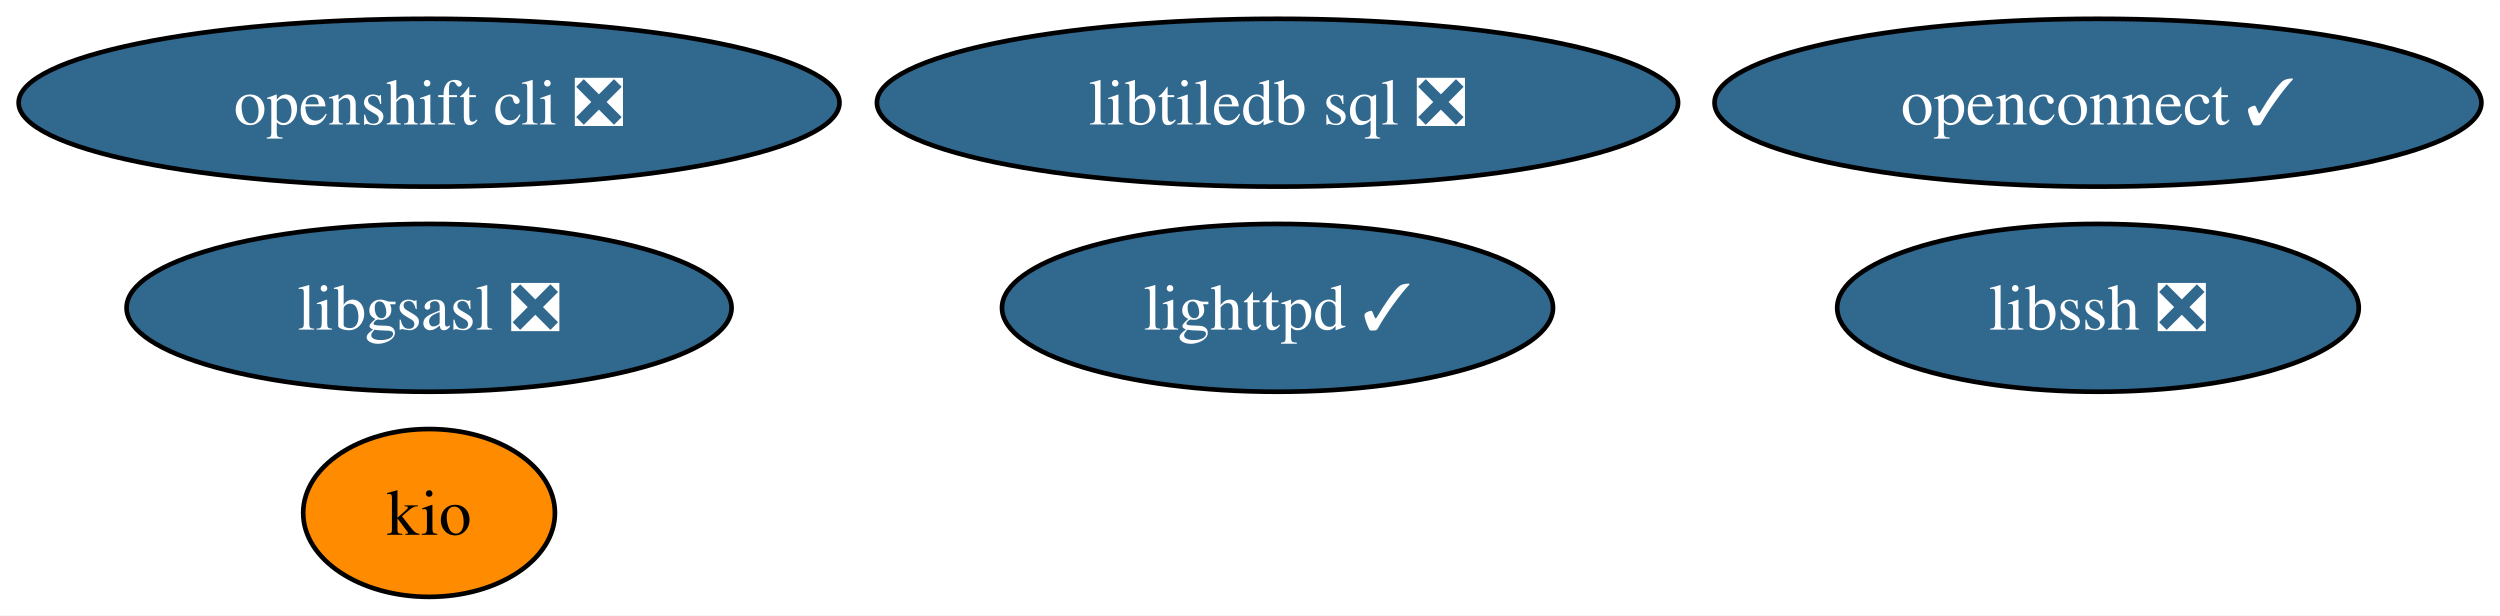
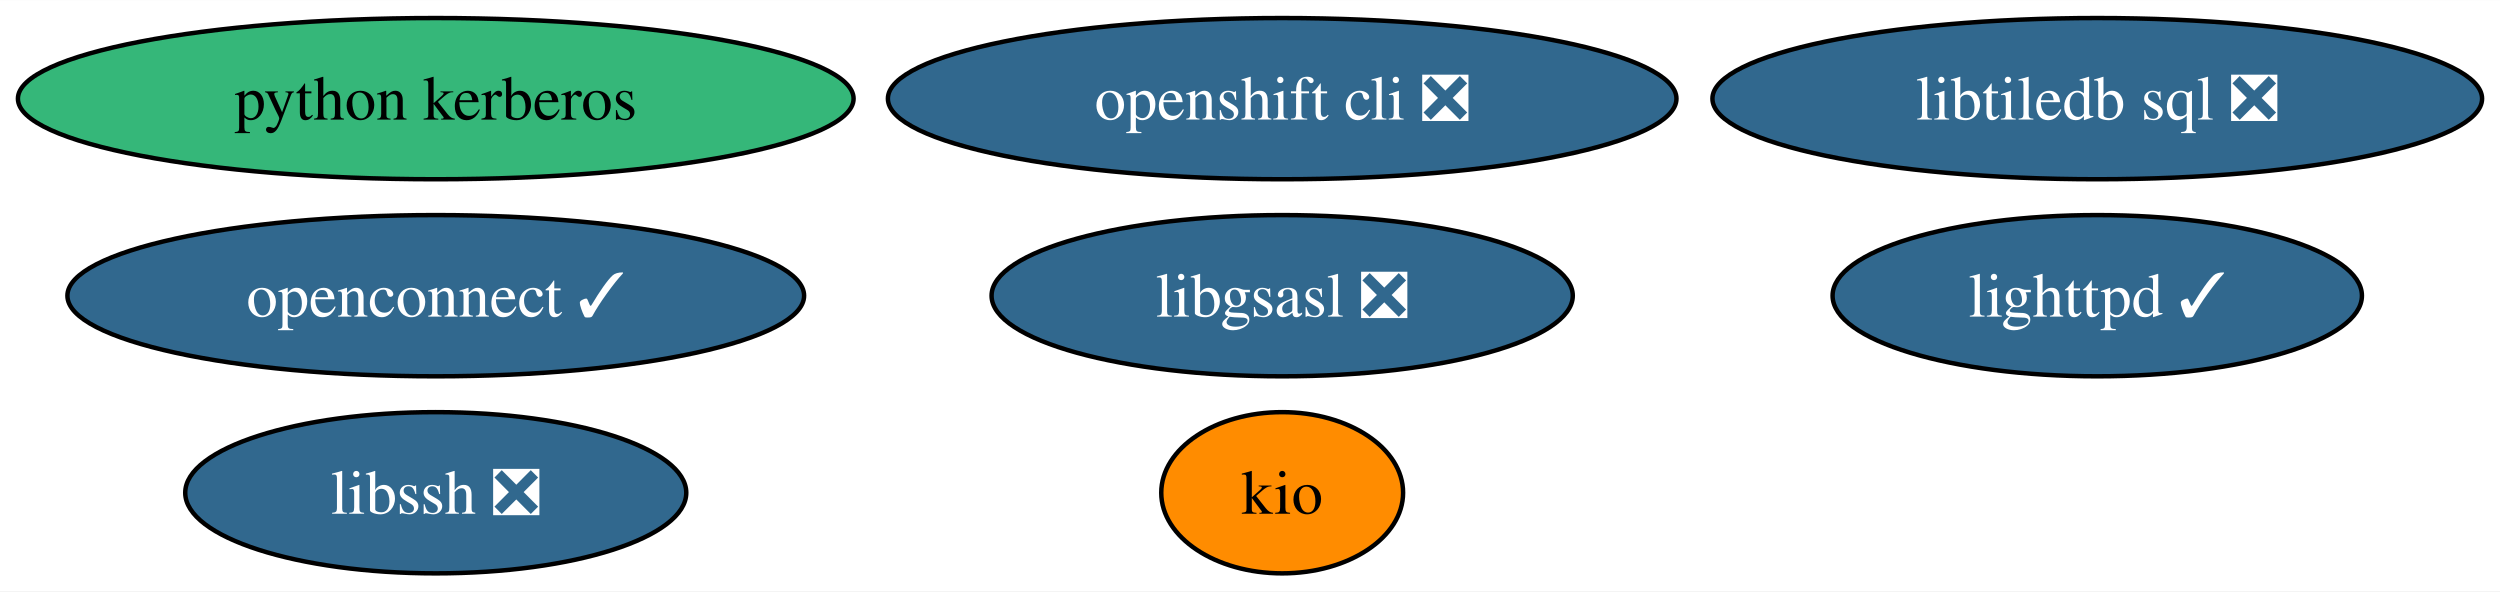
- <svg xmlns="http://www.w3.org/2000/svg" xmlns:xlink="http://www.w3.org/1999/xlink" width="536pt" height="132pt" viewBox="0.00 0.00 536.28 132.00">
+ <svg xmlns="http://www.w3.org/2000/svg" xmlns:xlink="http://www.w3.org/1999/xlink" width="558pt" height="132pt" viewBox="0.00 0.00 558.23 132.00">
  <g id="graph0" class="graph" transform="scale(1 1) rotate(0) translate(4 128)">
-     <polygon fill="white" stroke="none" points="-4,4 -4,-128 532.28,-128 532.28,4 -4,4" />
+     <polygon fill="white" stroke="none" points="-4,4 -4,-128 554.23,-128 554.23,4 -4,4" />
    <g id="node1" class="node">
      <g id="a_node1">
        <a xlink:href="https://github.com/conda-forge/libgsasl-feedstock/pull/28" xlink:title="libgsasl ❎">
-           <ellipse fill="#31688e" stroke="black" cx="88.04" cy="-62" rx="64.89" ry="18" />
-           <text text-anchor="middle" x="88.04" y="-57.33" font-family="Times,serif" font-size="14.00" fill="white">libgsasl ❎</text>
+           <ellipse fill="#31688e" stroke="black" cx="282.3" cy="-62" rx="64.89" ry="18" />
+           <text text-anchor="middle" x="282.3" y="-57.33" font-family="Times,serif" font-size="14.00" fill="white">libgsasl ❎</text>
        </a>
      </g>
    </g>
    <g id="node2" class="node">
      <g id="a_node2">
        <a xlink:href="https://github.com/conda-forge/lighttpd-feedstock/pull/20" xlink:title="lighttpd ✓">
-           <ellipse fill="#31688e" stroke="black" cx="270.04" cy="-62" rx="59.1" ry="18" />
-           <text text-anchor="middle" x="270.04" y="-57.33" font-family="Times,serif" font-size="14.00" fill="white">lighttpd ✓</text>
+           <ellipse fill="#31688e" stroke="black" cx="464.3" cy="-62" rx="59.1" ry="18" />
+           <text text-anchor="middle" x="464.3" y="-57.33" font-family="Times,serif" font-size="14.00" fill="white">lighttpd ✓</text>
        </a>
      </g>
    </g>
    <g id="node3" class="node">
      <g id="a_node3">
        <a xlink:href="https://github.com/conda-forge/libssh-feedstock/pull/20" xlink:title="libssh ❎">
-           <ellipse fill="#31688e" stroke="black" cx="446.04" cy="-62" rx="55.94" ry="18" />
-           <text text-anchor="middle" x="446.04" y="-57.33" font-family="Times,serif" font-size="14.00" fill="white">libssh ❎</text>
+           <ellipse fill="#31688e" stroke="black" cx="93.3" cy="-18" rx="55.94" ry="18" />
+           <text text-anchor="middle" x="93.3" y="-13.32" font-family="Times,serif" font-size="14.00" fill="white">libssh ❎</text>
        </a>
      </g>
    </g>
    <g id="node4" class="node">
      <g id="a_node4">
        <a xlink:href="https://github.com/conda-forge/openshift-cli-feedstock/pull/4" xlink:title="openshift cli ❎">
-           <ellipse fill="#31688e" stroke="black" cx="88.04" cy="-106" rx="88.04" ry="18" />
-           <text text-anchor="middle" x="88.04" y="-101.33" font-family="Times,serif" font-size="14.00" fill="white">openshift cli ❎</text>
+           <ellipse fill="#31688e" stroke="black" cx="282.3" cy="-106" rx="88.04" ry="18" />
+           <text text-anchor="middle" x="282.3" y="-101.33" font-family="Times,serif" font-size="14.00" fill="white">openshift cli ❎</text>
        </a>
      </g>
    </g>
    <g id="node5" class="node">
      <g id="a_node5">
        <a xlink:href="https://github.com/conda-forge/libtiledb-sql-feedstock/pull/127" xlink:title="libtiledb sql ❎">
-           <ellipse fill="#31688e" stroke="black" cx="270.04" cy="-106" rx="85.93" ry="18" />
-           <text text-anchor="middle" x="270.04" y="-101.33" font-family="Times,serif" font-size="14.00" fill="white">libtiledb sql ❎</text>
+           <ellipse fill="#31688e" stroke="black" cx="464.3" cy="-106" rx="85.93" ry="18" />
+           <text text-anchor="middle" x="464.3" y="-101.33" font-family="Times,serif" font-size="14.00" fill="white">libtiledb sql ❎</text>
        </a>
      </g>
    </g>
    <g id="node6" class="node">
      <g id="a_node6">
        <a xlink:href="https://github.com/conda-forge/kio-feedstock" xlink:title="kio">
-           <ellipse fill="#ff8c00" stroke="black" cx="88.04" cy="-18" rx="27" ry="18" />
-           <text text-anchor="middle" x="88.04" y="-13.32" font-family="Times,serif" font-size="14.00">kio</text>
+           <ellipse fill="#ff8c00" stroke="black" cx="282.3" cy="-18" rx="27" ry="18" />
+           <text text-anchor="middle" x="282.3" y="-13.32" font-family="Times,serif" font-size="14.00">kio</text>
        </a>
      </g>
    </g>
    <g id="node7" class="node">
      <g id="a_node7">
        <a xlink:href="https://github.com/conda-forge/openconnect-feedstock/pull/25" xlink:title="openconnect ✓">
-           <ellipse fill="#31688e" stroke="black" cx="446.04" cy="-106" rx="82.25" ry="18" />
-           <text text-anchor="middle" x="446.04" y="-101.33" font-family="Times,serif" font-size="14.00" fill="white">openconnect ✓</text>
+           <ellipse fill="#31688e" stroke="black" cx="93.3" cy="-62" rx="82.25" ry="18" />
+           <text text-anchor="middle" x="93.3" y="-57.33" font-family="Times,serif" font-size="14.00" fill="white">openconnect ✓</text>
+         </a>
+       </g>
+     </g>
+     <g id="node8" class="node">
+       <g id="a_node8">
+         <a xlink:href="https://github.com/conda-forge/python-kerberos-feedstock" xlink:title="python kerberos">
+           <ellipse fill="#35b779" stroke="black" cx="93.3" cy="-106" rx="93.3" ry="18" />
+           <text text-anchor="middle" x="93.3" y="-101.33" font-family="Times,serif" font-size="14.00">python kerberos</text>
        </a>
      </g>
    </g>
  </g>
</svg>
